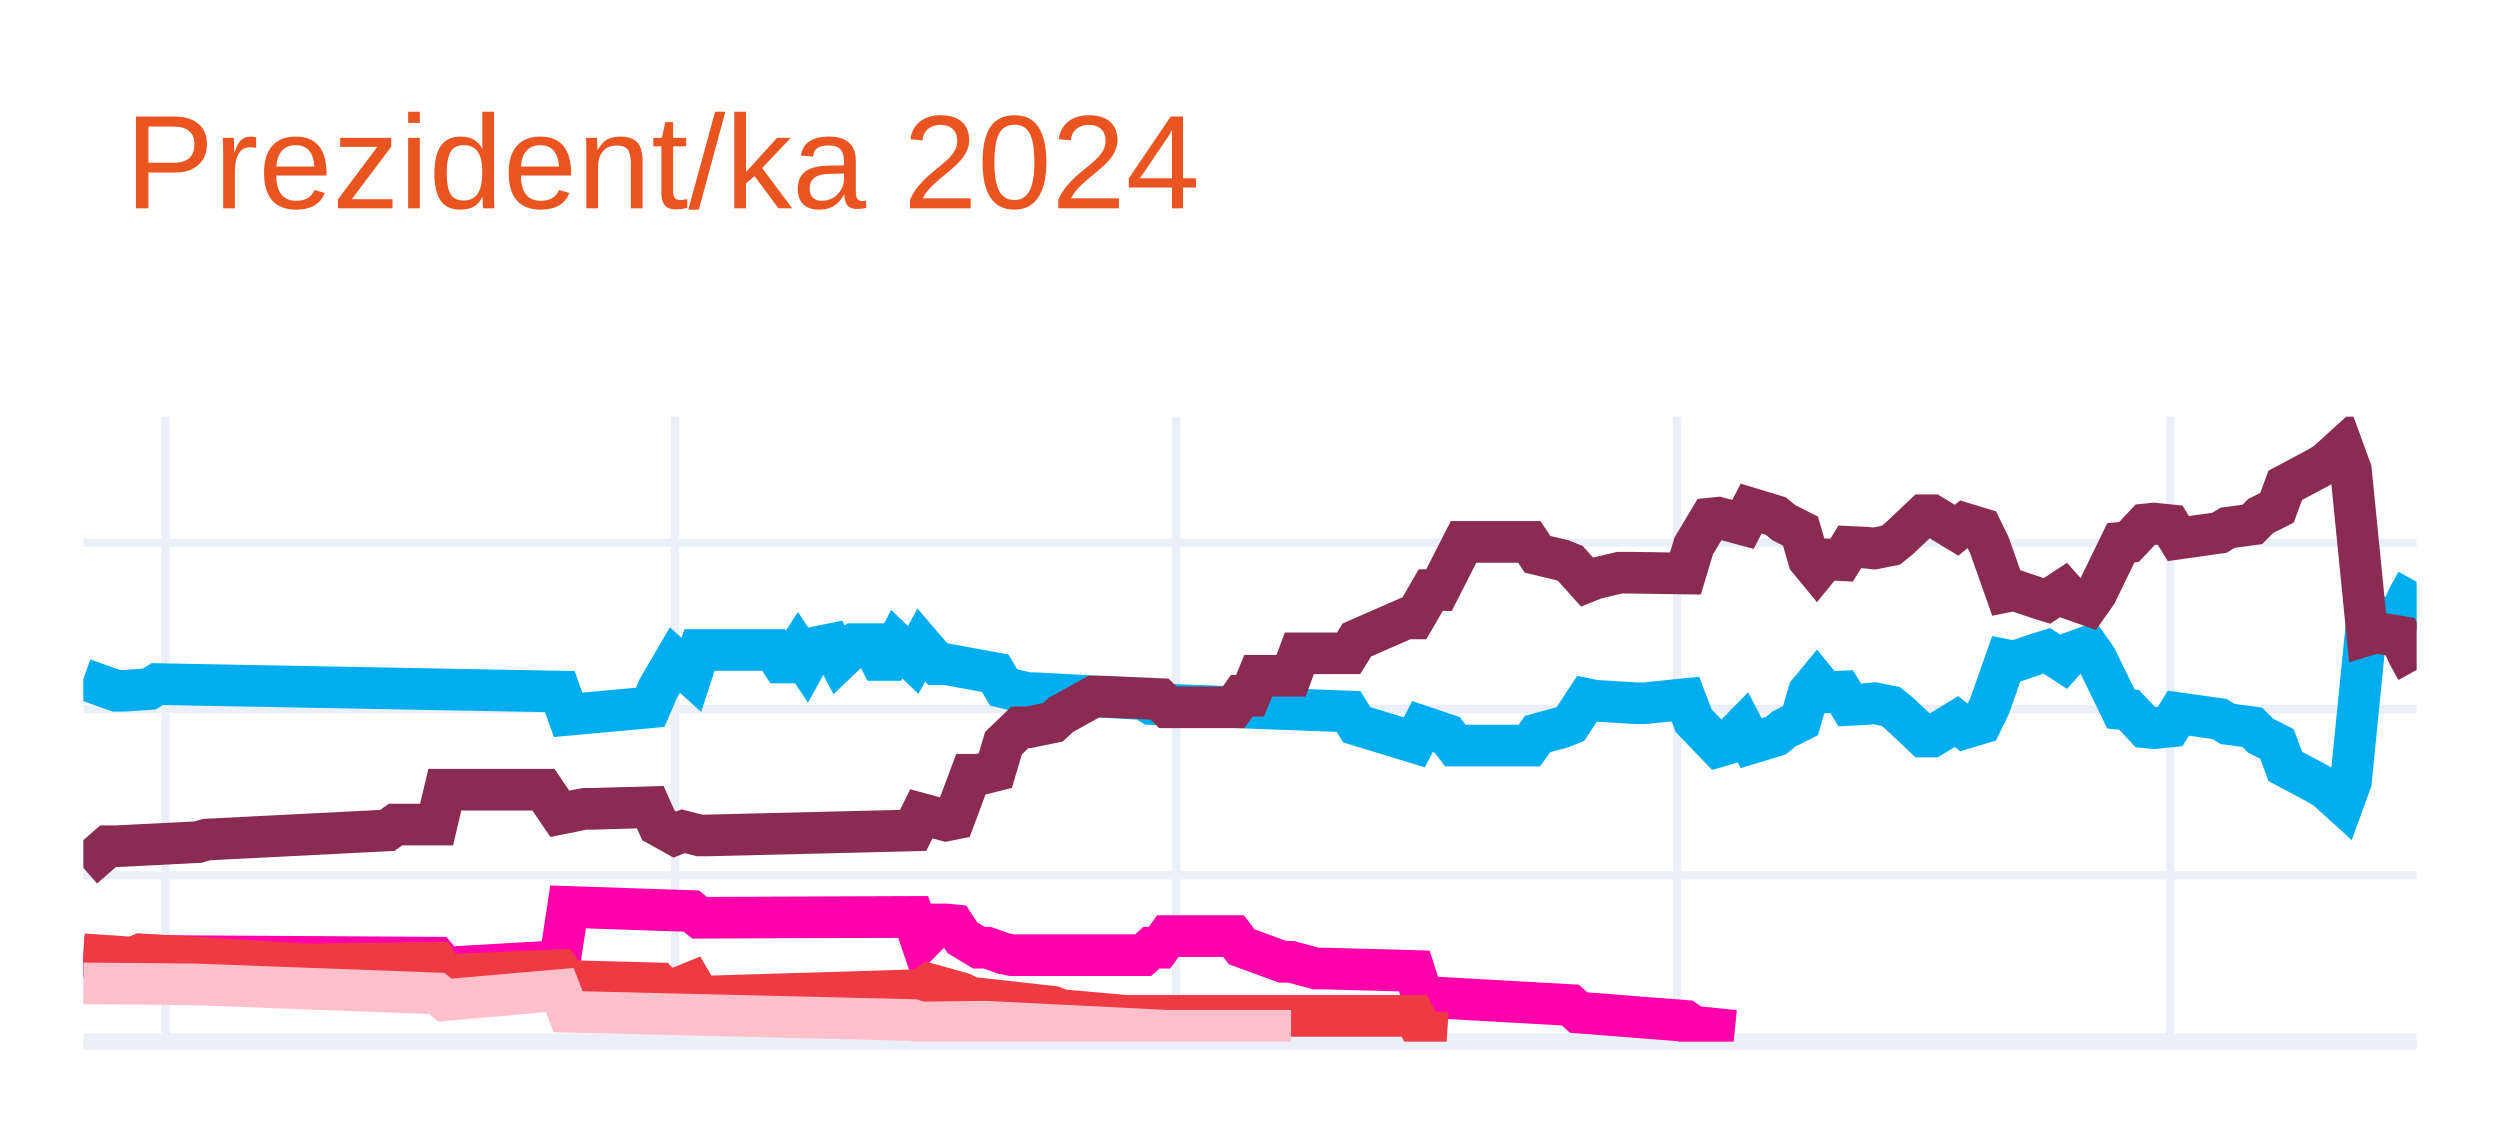
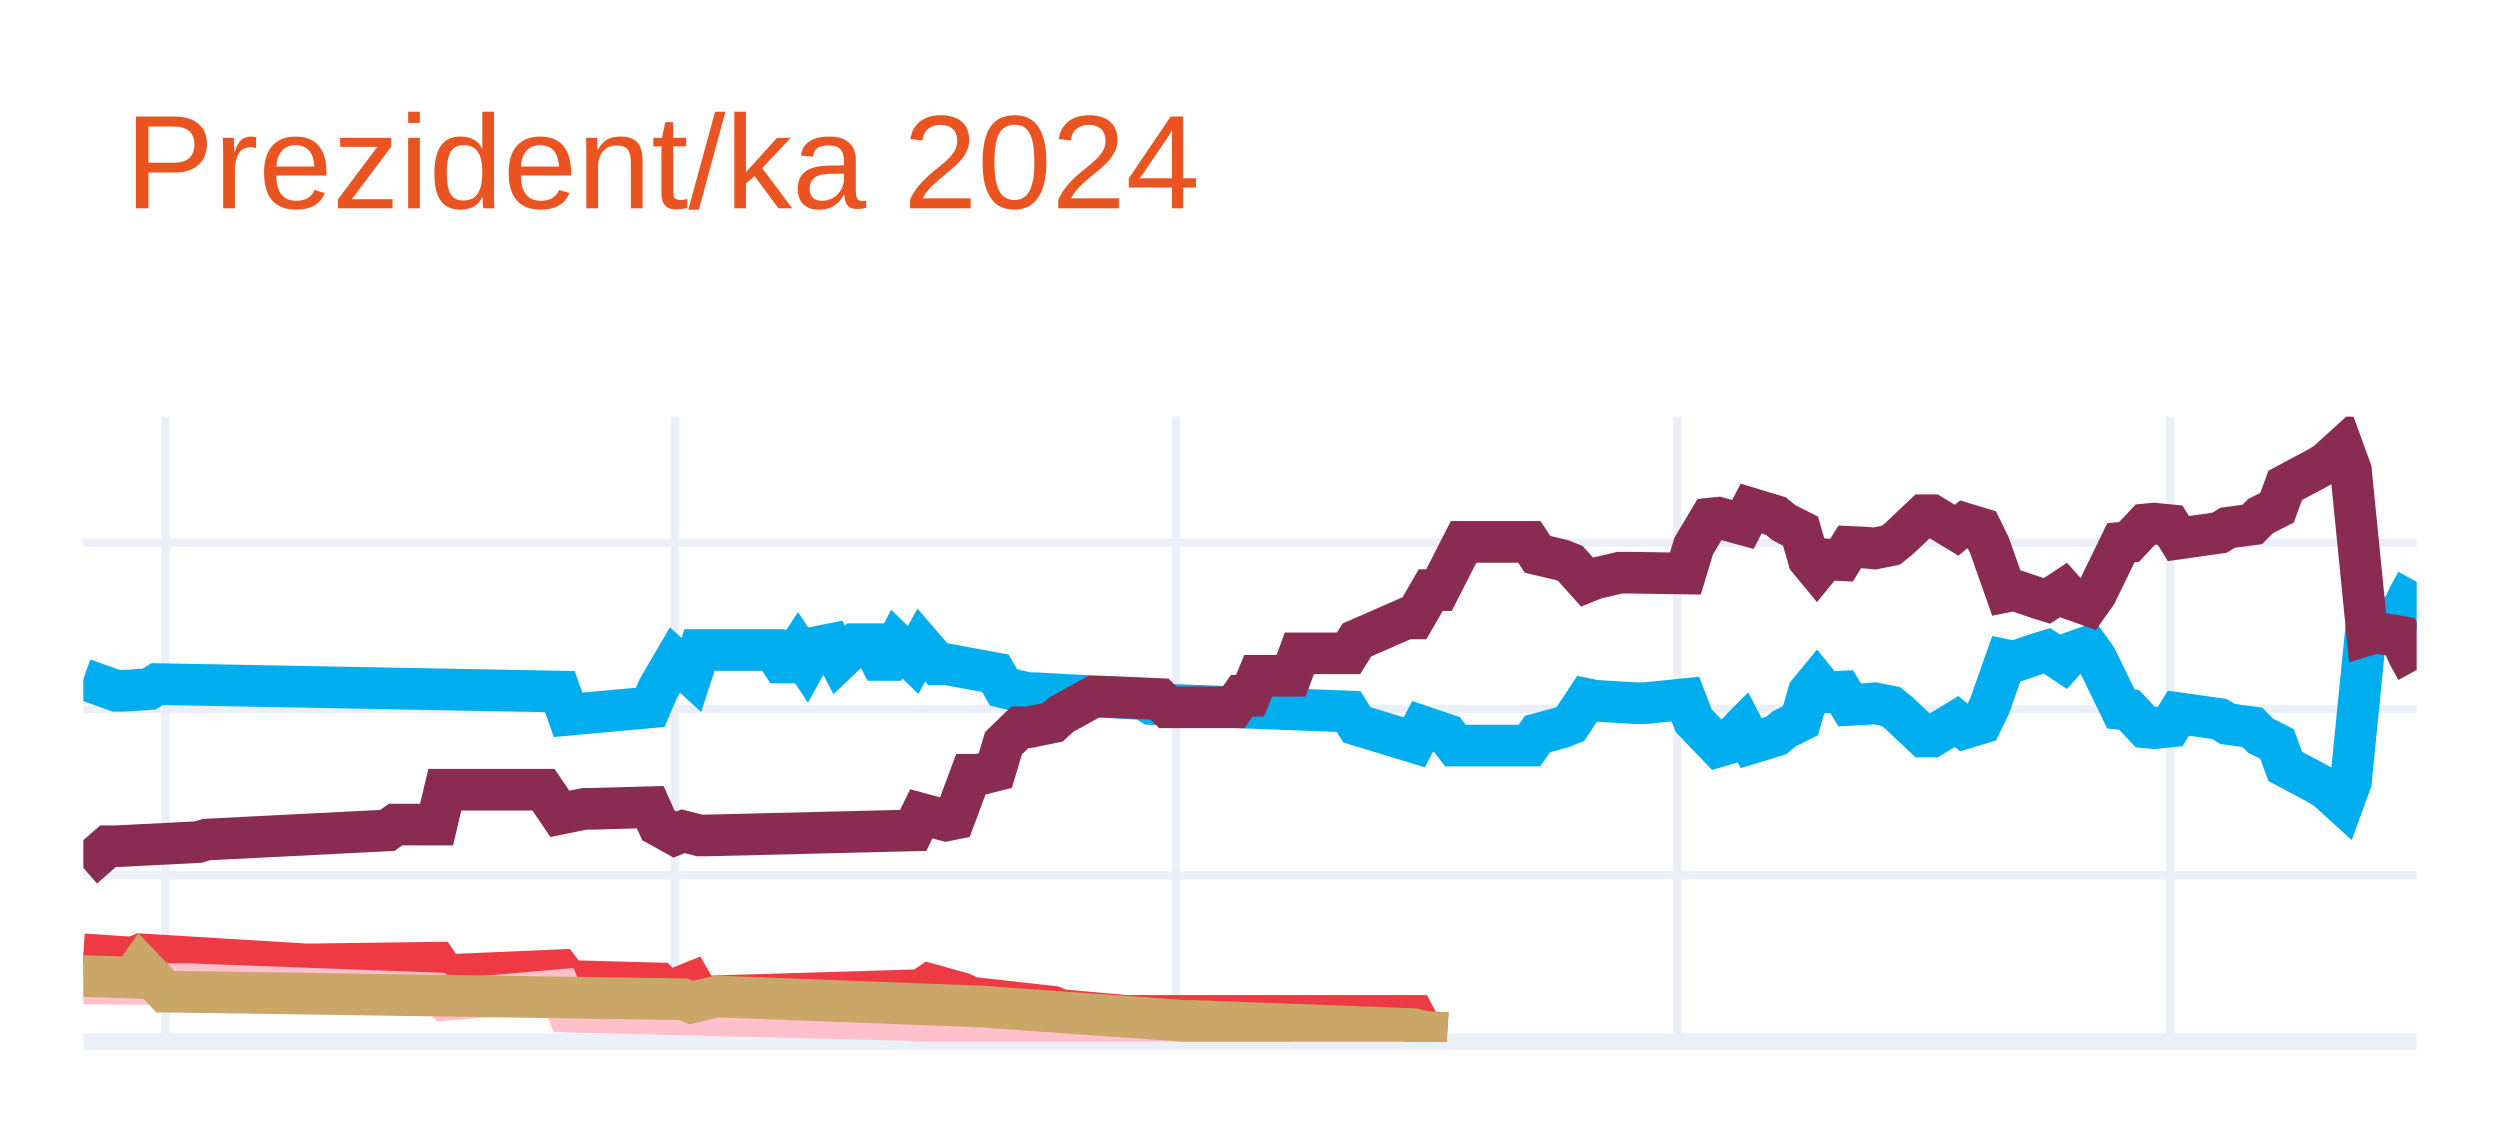
<svg xmlns="http://www.w3.org/2000/svg" class="main-svg" width="300" height="135" style="" viewBox="0 0 300 135">
  <rect x="0" y="0" width="300" height="135" style="fill: rgb(255, 255, 255); fill-opacity: 1;" />
-   <defs id="defs-0f4fb5">
+   <defs id="defs-db3ef3">
    <g class="clips">
-       <clipPath id="clip0f4fb5xyplot" class="plotclip">
+       <clipPath id="clipdb3ef3xyplot" class="plotclip">
        <rect width="280" height="75" />
      </clipPath>
-       <clipPath class="axesclip" id="clip0f4fb5x">
+       <clipPath class="axesclip" id="clipdb3ef3x">
        <rect x="10" y="0" width="280" height="135" />
      </clipPath>
-       <clipPath class="axesclip" id="clip0f4fb5y">
+       <clipPath class="axesclip" id="clipdb3ef3y">
        <rect x="0" y="50" width="300" height="75" />
      </clipPath>
-       <clipPath class="axesclip" id="clip0f4fb5xy">
+       <clipPath class="axesclip" id="clipdb3ef3xy">
        <rect x="10" y="50" width="280" height="75" />
      </clipPath>
    </g>
    <g class="gradients" />
    <g class="patterns" />
  </defs>
  <g class="bglayer" />
  <g class="layer-below">
    <g class="imagelayer" />
    <g class="shapelayer" />
  </g>
  <g class="cartesianlayer">
    <g class="subplot xy">
      <g class="layer-subplot">
        <g class="shapelayer" />
        <g class="imagelayer" />
      </g>
      <g class="minor-gridlayer">
        <g class="x" />
        <g class="y" />
      </g>
      <g class="gridlayer">
        <g class="x">
          <path class="xgrid crisp" transform="translate(19.86,0)" d="M0,50v75" style="stroke: rgb(235, 240, 248); stroke-opacity: 1; stroke-width: 1px;" />
          <path class="xgrid crisp" transform="translate(80.99,0)" d="M0,50v75" style="stroke: rgb(235, 240, 248); stroke-opacity: 1; stroke-width: 1px;" />
          <path class="xgrid crisp" transform="translate(141.13,0)" d="M0,50v75" style="stroke: rgb(235, 240, 248); stroke-opacity: 1; stroke-width: 1px;" />
          <path class="xgrid crisp" transform="translate(201.27,0)" d="M0,50v75" style="stroke: rgb(235, 240, 248); stroke-opacity: 1; stroke-width: 1px;" />
          <path class="xgrid crisp" transform="translate(260.42,0)" d="M0,50v75" style="stroke: rgb(235, 240, 248); stroke-opacity: 1; stroke-width: 1px;" />
        </g>
        <g class="y">
          <path class="ygrid crisp" transform="translate(0,105.04)" d="M10,0h280" style="stroke: rgb(235, 240, 248); stroke-opacity: 1; stroke-width: 1px;" />
          <path class="ygrid crisp" transform="translate(0,85.08)" d="M10,0h280" style="stroke: rgb(235, 240, 248); stroke-opacity: 1; stroke-width: 1px;" />
          <path class="ygrid crisp" transform="translate(0,65.13)" d="M10,0h280" style="stroke: rgb(235, 240, 248); stroke-opacity: 1; stroke-width: 1px;" />
        </g>
      </g>
      <g class="zerolinelayer">
        <path class="yzl zl crisp" transform="translate(0,125)" d="M10,0h280" style="stroke: rgb(235, 240, 248); stroke-opacity: 1; stroke-width: 2px;" />
      </g>
      <g class="layer-between">
        <g class="shapelayer" />
        <g class="imagelayer" />
      </g>
      <path class="xlines-below" />
      <path class="ylines-below" />
      <g class="overlines-below" />
      <g class="xaxislayer-below" />
      <g class="yaxislayer-below" />
      <g class="overaxes-below" />
-       <g class="plot" transform="translate(10,50)" clip-path="url(#clip0f4fb5xyplot)">
+       <g class="plot" transform="translate(10,50)" clip-path="url(#clipdb3ef3xyplot)">
        <g class="scatterlayer mlayer">
-           <g class="trace scatter tracec9fadf" style="stroke-miterlimit: 2; opacity: 1;">
+           <g class="trace scatter trace04a418" style="stroke-miterlimit: 2; opacity: 1;">
            <g class="fills" />
            <g class="errorbars" />
            <g class="lines">
              <path class="js-line" d="M0,31.49L3.94,32.89L4.93,32.89L7.89,32.69L8.87,32.09L57.18,32.99L58.17,35.78L68.03,34.88L69.01,32.59L70.99,29.2L71.97,30.09L72.96,30.99L73.94,28L82.82,28L83.8,29.5L84.79,29.5L85.77,28L86.76,29.5L87.75,27.7L89.72,27.3L90.7,29.2L92.68,27.3L93.66,27.3L94.65,27.3L95.63,29.2L96.62,29.2L97.61,27.3L99.58,29.2L100.56,27.4L102.54,29.7L103.52,29.7L109.44,30.79L110.42,32.49L113.38,33.19L114.37,33.19L127.18,33.89L128.17,34.49L151.83,35.38L152.82,36.98L159.72,39.08L160.7,37.18L163.66,38.18L164.65,39.47L173.52,39.47L174.51,38.08L177.46,37.28L178.45,36.88L180.42,33.89L181.41,34.09L186.34,34.39L187.32,34.39L192.25,33.89L193.24,36.48L196.2,39.57L197.18,39.28L199.15,37.28L200.14,39.18L203.1,38.28L204.08,37.48L206.06,36.48L207.04,33.09L208.03,31.89L209.01,33.09L210.99,32.99L211.97,34.59L213.94,34.49L214.93,34.39L216.9,34.78L217.89,35.58L220.85,38.38L221.83,38.38L224.79,36.58L225.77,37.38L227.75,36.78L228.73,34.78L230.7,29.2L231.69,29.4L234.65,28.4L235.63,28.1L237.61,29.4L238.59,28.3L240.56,27.6L241.55,29L244.51,35.08L245.49,35.18L247.46,37.28L248.45,37.38L250.42,37.18L251.41,35.58L256.34,36.28L257.32,36.88L260.28,37.28L261.27,38.28L263.24,39.28L264.23,41.97L268.17,44.07L269.15,44.66L271.13,46.46L272.11,43.77L274.08,24.01L275.07,24.31L278.03,23.81L279.01,21.61L280,19.82" style="vector-effect: none; fill: none; stroke: rgb(0, 174, 239); stroke-opacity: 1; stroke-width: 5px; opacity: 1;" />
            </g>
            <g class="points" />
            <g class="text" />
          </g>
-           <g class="trace scatter trace25455e" style="stroke-miterlimit: 2; opacity: 1;">
+           <g class="trace scatter trace7f7708" style="stroke-miterlimit: 2; opacity: 1;">
            <g class="fills" />
            <g class="errorbars" />
            <g class="lines">
              <path class="js-line" d="M0,54.14L2.96,51.55L3.94,51.55L13.8,51.05L14.79,50.75L36.48,49.65L37.46,48.95L42.39,48.95L43.38,44.76L55.21,44.76L57.18,47.66L60.14,47.06L61.13,47.06L68.03,46.86L69.01,49.05L70.99,50.15L71.97,49.75L73.94,50.25L74.93,50.25L99.58,49.65L100.56,47.66L103.52,48.46L104.51,48.26L106.48,42.97L107.46,42.97L109.44,42.47L110.42,39.18L112.39,37.28L113.38,37.28L116.34,36.68L117.32,35.78L121.27,33.59L122.25,33.59L129.15,33.89L130.14,34.88L138.03,34.88L139.01,33.49L140,33.49L140.99,31.09L144.93,31.09L145.92,28.4L151.83,28.4L152.82,26.8L158.73,24.21L159.72,24.21L161.69,20.81L162.68,20.81L165.63,15.03L166.62,15.03L173.52,15.03L174.51,16.52L177.46,17.22L178.45,17.62L180.42,19.82L181.41,19.42L184.37,18.72L185.35,18.72L192.25,18.82L193.24,15.53L195.21,12.23L196.2,12.13L199.15,12.93L200.14,11.03L203.1,11.93L204.08,12.73L206.06,13.73L207.04,17.12L208.03,18.32L209.01,17.12L210.99,17.22L211.97,15.63L213.94,15.72L214.93,15.82L216.9,15.43L217.89,14.63L220.85,11.83L221.83,11.83L224.79,13.63L225.77,12.83L227.75,13.43L228.73,15.43L230.7,21.01L231.69,20.81L234.65,21.81L235.63,22.11L237.61,20.81L238.59,21.91L240.56,22.61L241.55,21.21L244.51,15.13L245.49,15.03L247.46,12.93L248.45,12.83L250.42,13.03L251.41,14.63L256.34,13.93L257.32,13.33L260.28,12.93L261.27,11.93L263.24,10.93L264.23,8.24L268.17,6.14L269.15,5.55L271.13,3.75L272.11,6.44L274.08,26.2L275.07,25.9L278.03,26.4L279.01,28.6L280,30.39" style="vector-effect: none; fill: none; stroke: rgb(138, 44, 81); stroke-opacity: 1; stroke-width: 5px; opacity: 1;" />
            </g>
            <g class="points" />
            <g class="text" />
          </g>
-           <g class="trace scatter traceec247b" style="stroke-miterlimit: 2; opacity: 1;">
-             <g class="fills" />
-             <g class="errorbars" />
-             <g class="lines">
-               <path class="js-line" d="M0,64.92L7.89,65.32L8.87,64.72L42.39,64.92L43.38,66.12L57.18,65.32L58.17,58.83L72.96,59.33L73.94,60.13L99.58,60.03L100.56,62.93L102.54,60.93L103.52,60.93L104.51,61.03L105.49,62.53L107.46,63.72L108.45,63.72L110.42,64.42L111.41,64.62L127.18,64.62L128.17,63.72L129.15,63.72L130.14,62.33L138.03,62.33L139.01,63.62L143.94,65.42L144.93,65.42L147.89,66.22L148.87,66.22L159.72,66.52L160.7,69.61L178.45,70.61L179.44,71.51L192.25,72.51L193.24,73.2L198.17,73.7" style="vector-effect: none; fill: none; stroke: rgb(255, 1, 170); stroke-opacity: 1; stroke-width: 5px; opacity: 1;" />
-             </g>
-             <g class="points" />
-             <g class="text" />
-           </g>
-           <g class="trace scatter trace4137ef" style="stroke-miterlimit: 2; opacity: 1;">
+           <g class="trace scatter traceeb55ad" style="stroke-miterlimit: 2; opacity: 1;">
            <g class="fills" />
            <g class="errorbars" />
            <g class="lines">
              <path class="js-line" d="M0,64.52L5.92,64.92L6.9,64.52L26.62,65.72L27.61,65.72L42.39,65.52L43.38,67.02L57.18,66.42L58.17,67.72L69.01,68.01L70,69.11L72.96,67.91L73.94,69.61L100.56,68.81L101.55,68.11L105.49,69.21L106.48,69.71L116.34,70.81L117.32,71.21L125.21,71.91L126.2,71.91L159.72,71.91L160.7,73.8L163.66,74" style="vector-effect: none; fill: none; stroke: rgb(238, 58, 67); stroke-opacity: 1; stroke-width: 5px; opacity: 1;" />
            </g>
            <g class="points" />
            <g class="text" />
          </g>
-           <g class="trace scatter tracec637f2" style="stroke-miterlimit: 2; opacity: 1;">
+           <g class="trace scatter trace19985f" style="stroke-miterlimit: 2; opacity: 1;">
            <g class="fills" />
            <g class="errorbars" />
            <g class="lines">
              <path class="js-line" d="M0,68.01L11.83,68.11L12.82,68.11L42.39,69.21L43.38,70.01L57.18,68.81L58.17,71.41L99.58,72.41L100.56,72.7L107.46,72.61L108.45,72.61L130.14,73.7L132.11,73.7L144.93,73.7" style="vector-effect: none; fill: none; stroke: rgb(255, 192, 203); stroke-opacity: 1; stroke-width: 5px; opacity: 1;" />
+             </g>
+             <g class="points" />
+             <g class="text" />
+           </g>
+           <g class="trace scatter tracedfb558" style="stroke-miterlimit: 2; opacity: 1;">
+             <g class="fills" />
+             <g class="errorbars" />
+             <g class="lines">
+               <path class="js-line" d="M0,67.12L5.92,67.32L6.9,65.92L9.86,69.01L10.85,69.01L71.97,69.91L72.96,70.31L75.92,69.61L76.9,69.61L108.45,70.81L109.44,70.91L132.11,72.51L133.1,72.51L159.72,73.5L160.7,73.8L163.66,74" style="vector-effect: none; fill: none; stroke: rgb(202, 166, 105); stroke-opacity: 1; stroke-width: 5px; opacity: 1;" />
            </g>
            <g class="points" />
            <g class="text" />
          </g>
        </g>
      </g>
      <g class="overplot" />
      <path class="xlines-above crisp" d="M0,0" style="fill: none;" />
      <path class="ylines-above crisp" d="M0,0" style="fill: none;" />
      <g class="overlines-above" />
      <g class="xaxislayer-above" />
      <g class="yaxislayer-above" />
      <g class="overaxes-above" />
    </g>
  </g>
  <g class="polarlayer" />
  <g class="smithlayer" />
  <g class="ternarylayer" />
  <g class="geolayer" />
  <g class="funnelarealayer" />
  <g class="pielayer" />
  <g class="iciclelayer" />
  <g class="treemaplayer" />
  <g class="sunburstlayer" />
  <g class="glimages" />
-   <defs id="topdefs-0f4fb5">
+   <defs id="topdefs-db3ef3">
    <g class="clips" />
  </defs>
  <g class="layer-above">
    <g class="imagelayer" />
    <g class="shapelayer" />
  </g>
  <g class="infolayer">
    <g class="g-gtitle">
      <text class="gtitle" x="15" y="25" text-anchor="start" dy="0em" style="font-family: Ubuntu, verdana, arial, sans-serif; font-size: 16px; fill: rgb(233, 84, 32); opacity: 1; white-space: pre;">Prezident/ka 2024</text>
    </g>
    <g class="g-xtitle" />
    <g class="g-ytitle" />
  </g>
</svg>
